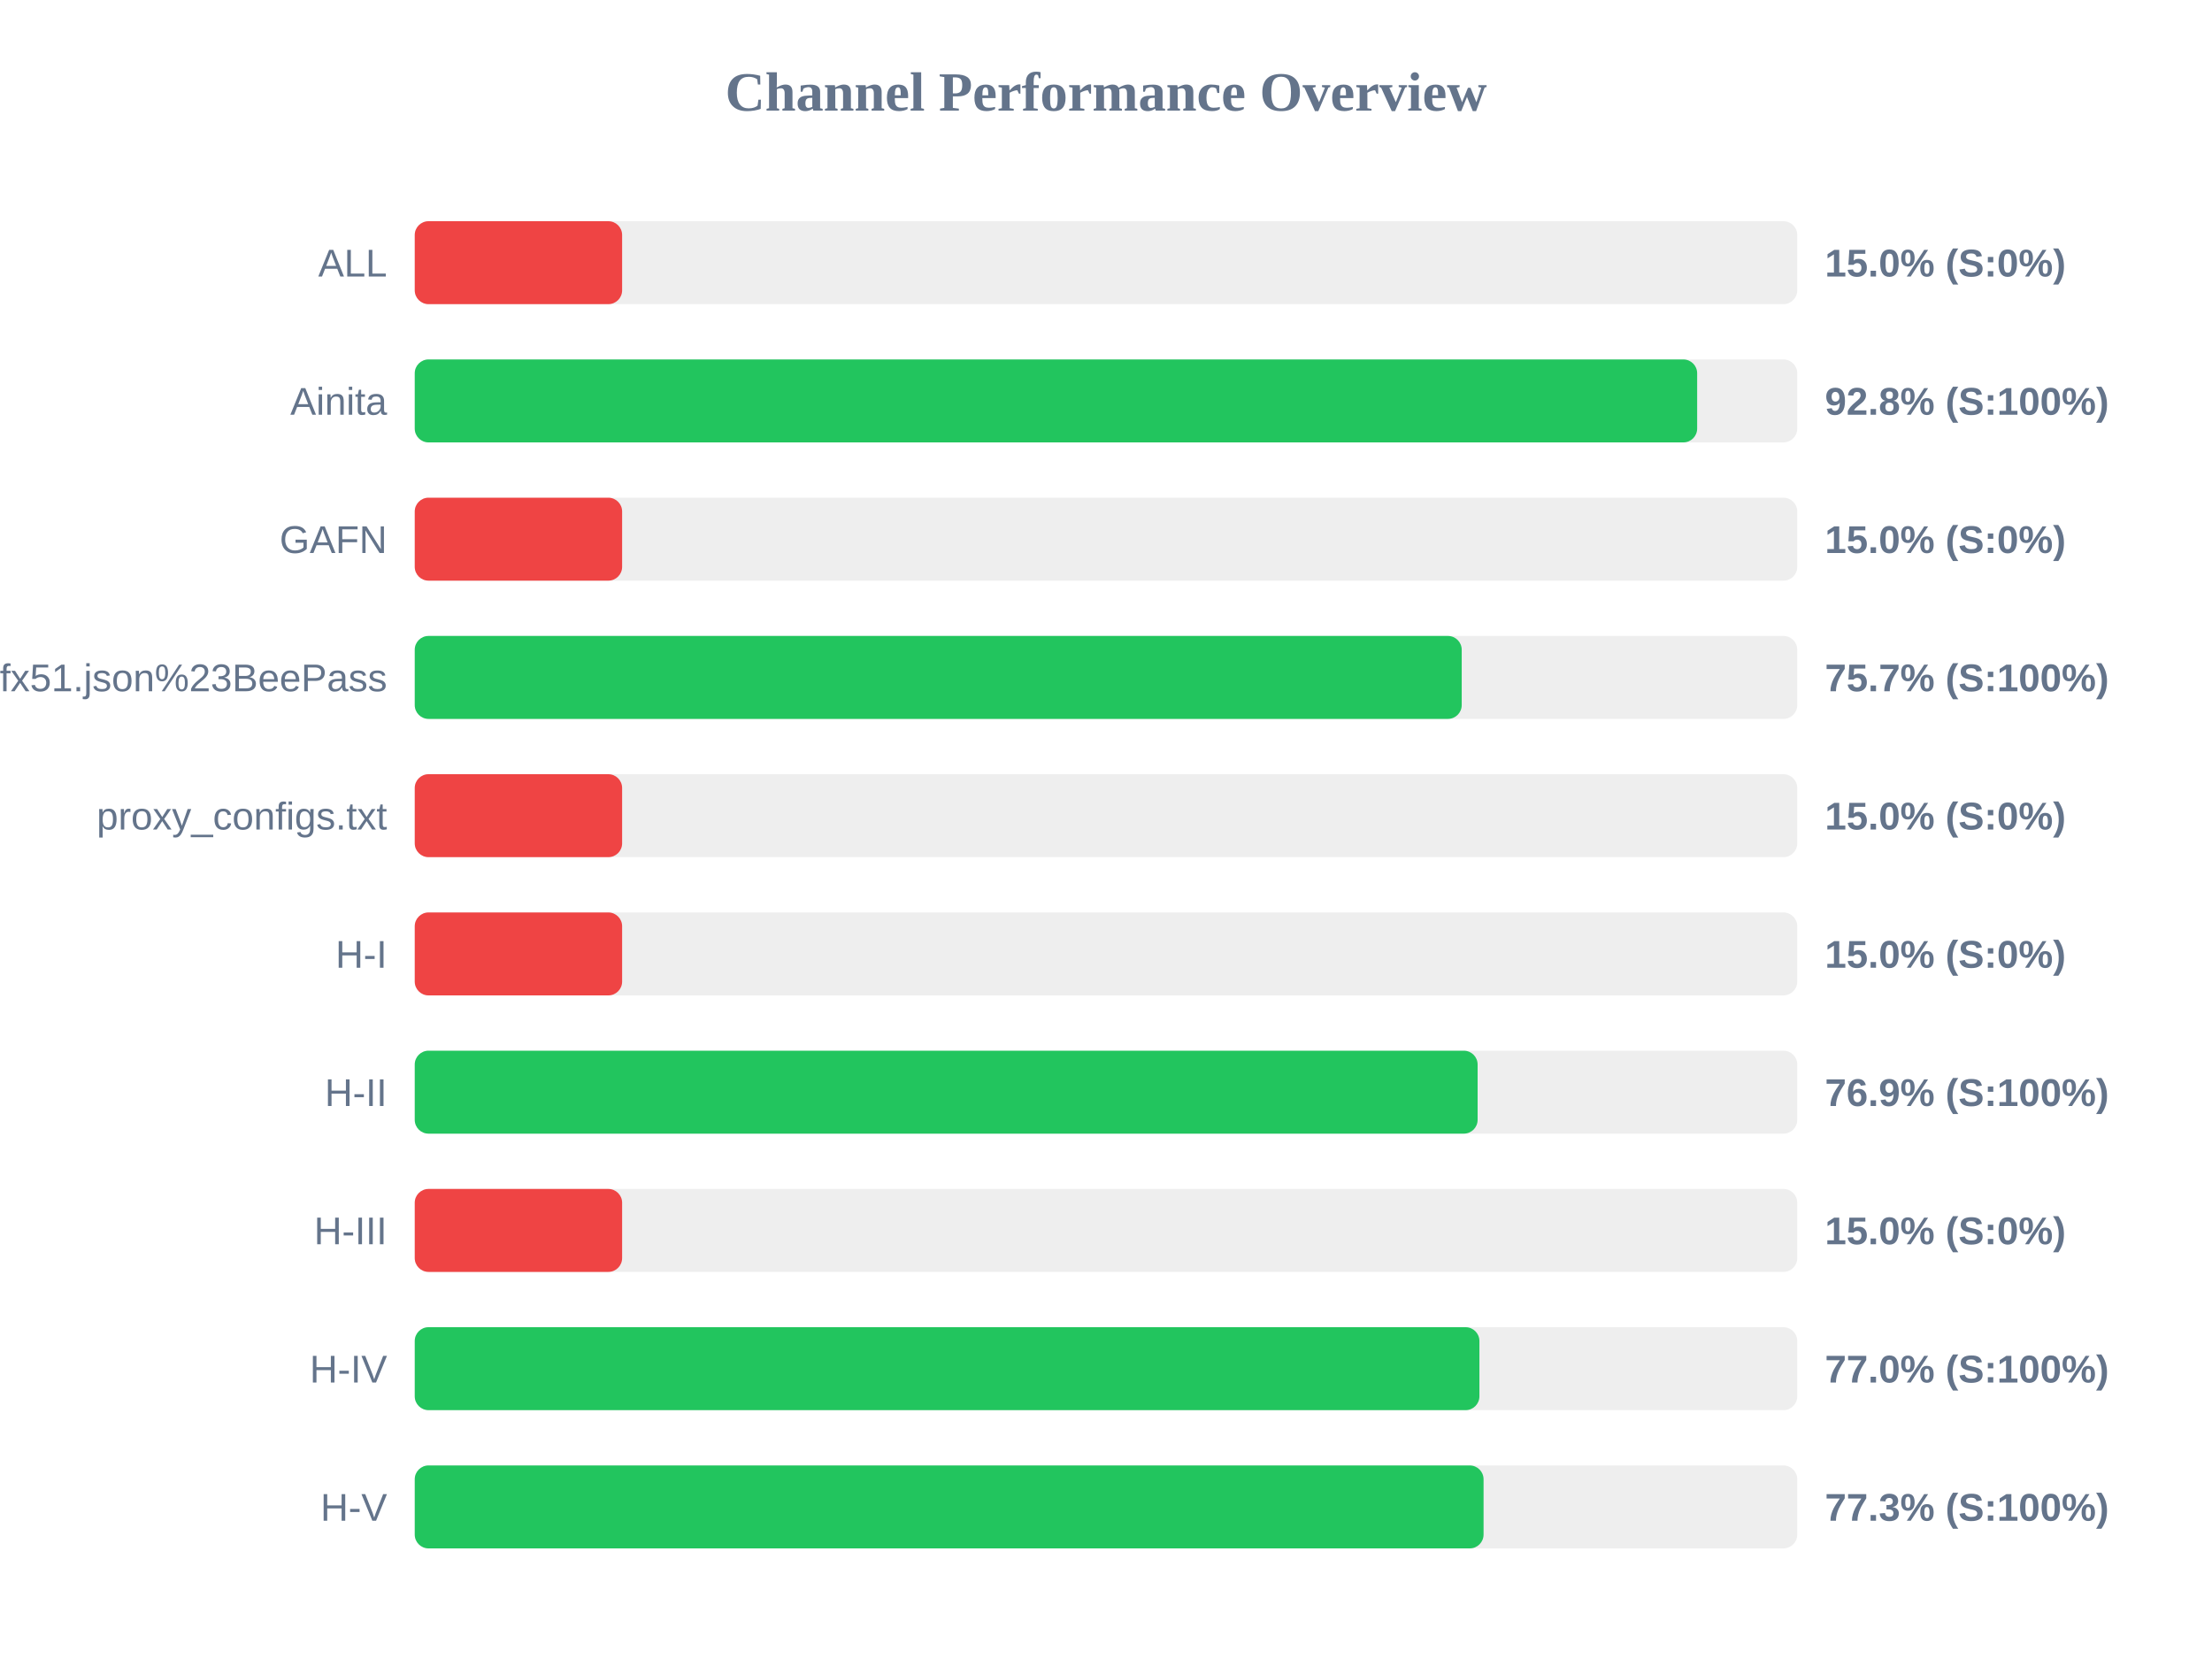
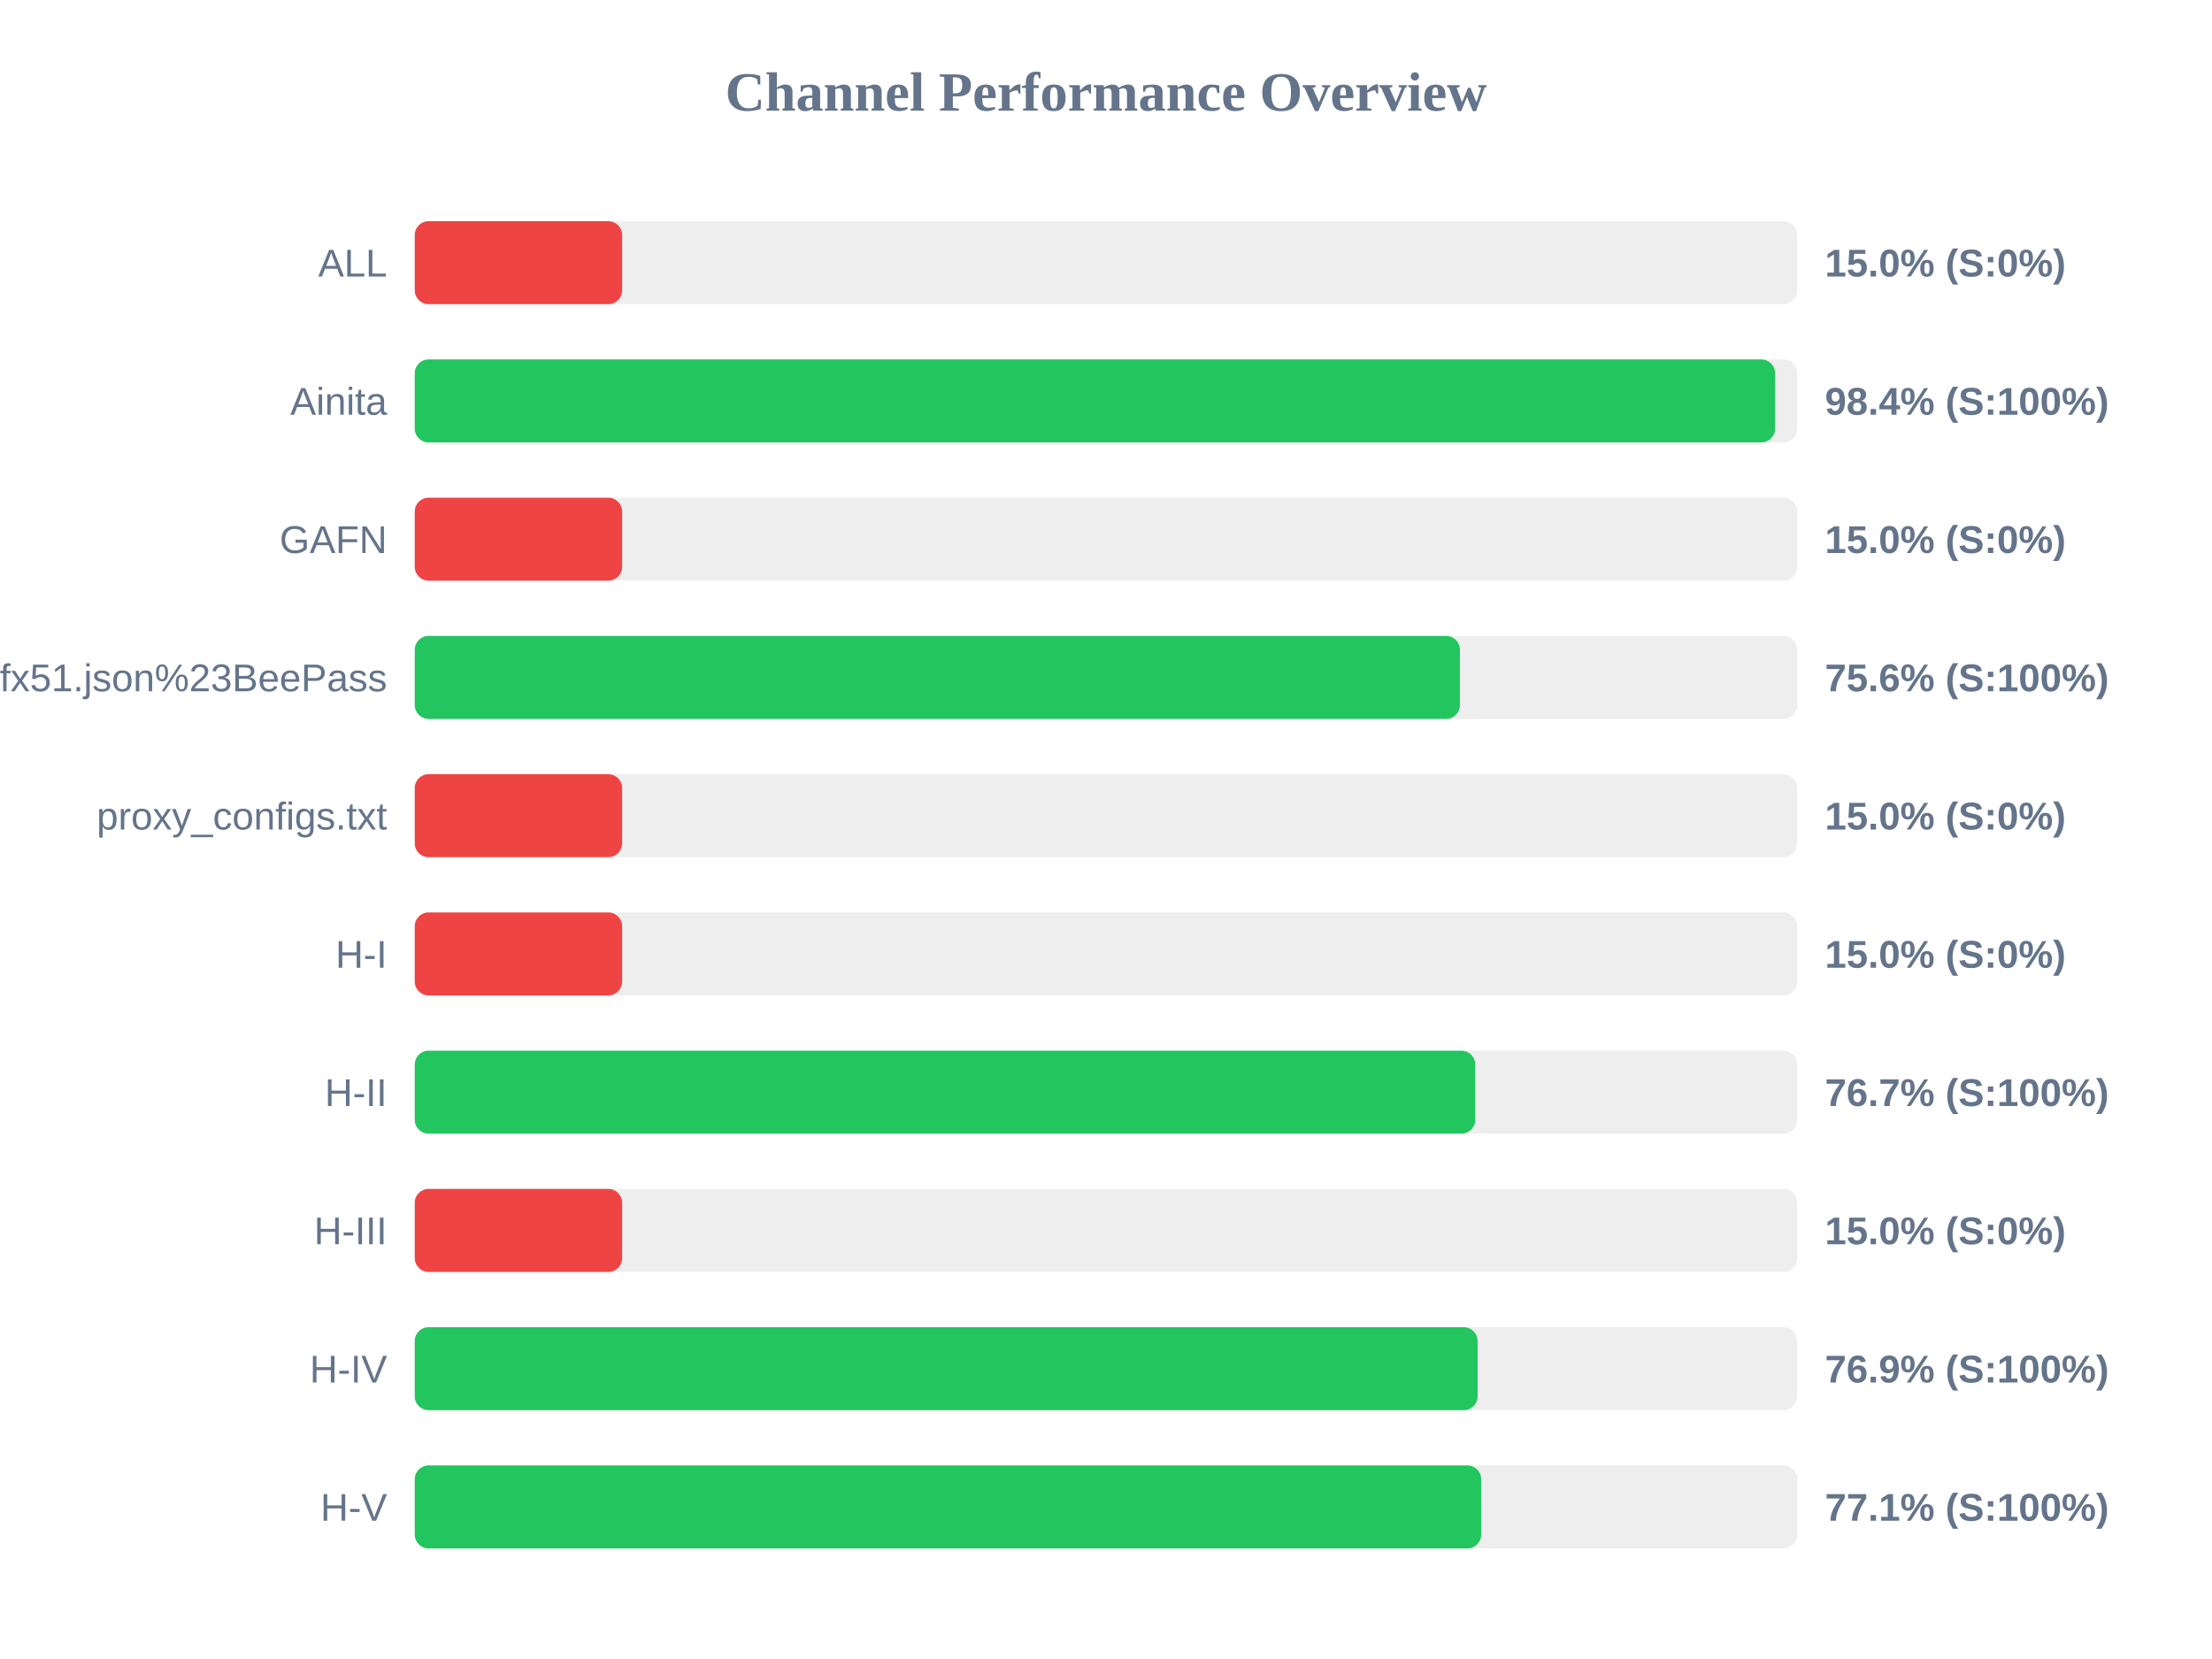
<svg xmlns="http://www.w3.org/2000/svg" width="800" height="600" version="1.1">
  <style>
        .row { font: 14px Arial; fill: #64748b; }
        .score { font: bold 14px Arial; fill: #64748b; }
    </style>
  <text x="400" y="40" text-anchor="middle" font-size="20px" font-weight="bold" fill="#64748b">Channel Performance Overview</text>
  <rect x="150" y="80" width="500" height="30" fill="#eee" rx="5" />
  <rect x="150" y="80" width="75.0" height="30" fill="#ef4444" rx="5" />
  <text x="140" y="100" text-anchor="end" class="row">ALL</text>
  <text x="660" y="100" text-anchor="start" class="score">15.0% (S:0%)</text>
  <rect x="150" y="130" width="500" height="30" fill="#eee" rx="5" />
-   <rect x="150" y="130" width="463.8" height="30" fill="#22c55e" rx="5" />
+   <rect x="150" y="130" width="492.0" height="30" fill="#22c55e" rx="5" />
  <text x="140" y="150" text-anchor="end" class="row">Ainita</text>
-   <text x="660" y="150" text-anchor="start" class="score">92.8% (S:100%)</text>
+   <text x="660" y="150" text-anchor="start" class="score">98.4% (S:100%)</text>
  <rect x="150" y="180" width="500" height="30" fill="#eee" rx="5" />
  <rect x="150" y="180" width="75.0" height="30" fill="#ef4444" rx="5" />
  <text x="140" y="200" text-anchor="end" class="row">GAFN</text>
  <text x="660" y="200" text-anchor="start" class="score">15.0% (S:0%)</text>
  <rect x="150" y="230" width="500" height="30" fill="#eee" rx="5" />
-   <rect x="150" y="230" width="378.65" height="30" fill="#22c55e" rx="5" />
+   <rect x="150" y="230" width="378.0" height="30" fill="#22c55e" rx="5" />
  <text x="140" y="250" text-anchor="end" class="row">sub?s=ssconf%3A%2F%2Fs3.amazonaws.com%2Fbeedynconprd%2Fzf38bv6oxi1nv3wfkpmxyfl8yj5fargza3foantoalu16vznl0ckxx7bgf1ufx51.json%23BeePass</text>
-   <text x="660" y="250" text-anchor="start" class="score">75.7% (S:100%)</text>
+   <text x="660" y="250" text-anchor="start" class="score">75.6% (S:100%)</text>
  <rect x="150" y="280" width="500" height="30" fill="#eee" rx="5" />
  <rect x="150" y="280" width="75.0" height="30" fill="#ef4444" rx="5" />
  <text x="140" y="300" text-anchor="end" class="row">proxy_configs.txt</text>
  <text x="660" y="300" text-anchor="start" class="score">15.0% (S:0%)</text>
  <rect x="150" y="330" width="500" height="30" fill="#eee" rx="5" />
  <rect x="150" y="330" width="75.0" height="30" fill="#ef4444" rx="5" />
  <text x="140" y="350" text-anchor="end" class="row">H-I</text>
  <text x="660" y="350" text-anchor="start" class="score">15.0% (S:0%)</text>
  <rect x="150" y="380" width="500" height="30" fill="#eee" rx="5" />
-   <rect x="150" y="380" width="384.4" height="30" fill="#22c55e" rx="5" />
+   <rect x="150" y="380" width="383.55" height="30" fill="#22c55e" rx="5" />
  <text x="140" y="400" text-anchor="end" class="row">H-II</text>
-   <text x="660" y="400" text-anchor="start" class="score">76.9% (S:100%)</text>
+   <text x="660" y="400" text-anchor="start" class="score">76.7% (S:100%)</text>
  <rect x="150" y="430" width="500" height="30" fill="#eee" rx="5" />
  <rect x="150" y="430" width="75.0" height="30" fill="#ef4444" rx="5" />
  <text x="140" y="450" text-anchor="end" class="row">H-III</text>
  <text x="660" y="450" text-anchor="start" class="score">15.0% (S:0%)</text>
  <rect x="150" y="480" width="500" height="30" fill="#eee" rx="5" />
-   <rect x="150" y="480" width="385.05" height="30" fill="#22c55e" rx="5" />
+   <rect x="150" y="480" width="384.4" height="30" fill="#22c55e" rx="5" />
  <text x="140" y="500" text-anchor="end" class="row">H-IV</text>
-   <text x="660" y="500" text-anchor="start" class="score">77.0% (S:100%)</text>
+   <text x="660" y="500" text-anchor="start" class="score">76.9% (S:100%)</text>
  <rect x="150" y="530" width="500" height="30" fill="#eee" rx="5" />
-   <rect x="150" y="530" width="386.55" height="30" fill="#22c55e" rx="5" />
+   <rect x="150" y="530" width="385.7" height="30" fill="#22c55e" rx="5" />
  <text x="140" y="550" text-anchor="end" class="row">H-V</text>
-   <text x="660" y="550" text-anchor="start" class="score">77.3% (S:100%)</text>
+   <text x="660" y="550" text-anchor="start" class="score">77.1% (S:100%)</text>
</svg>
